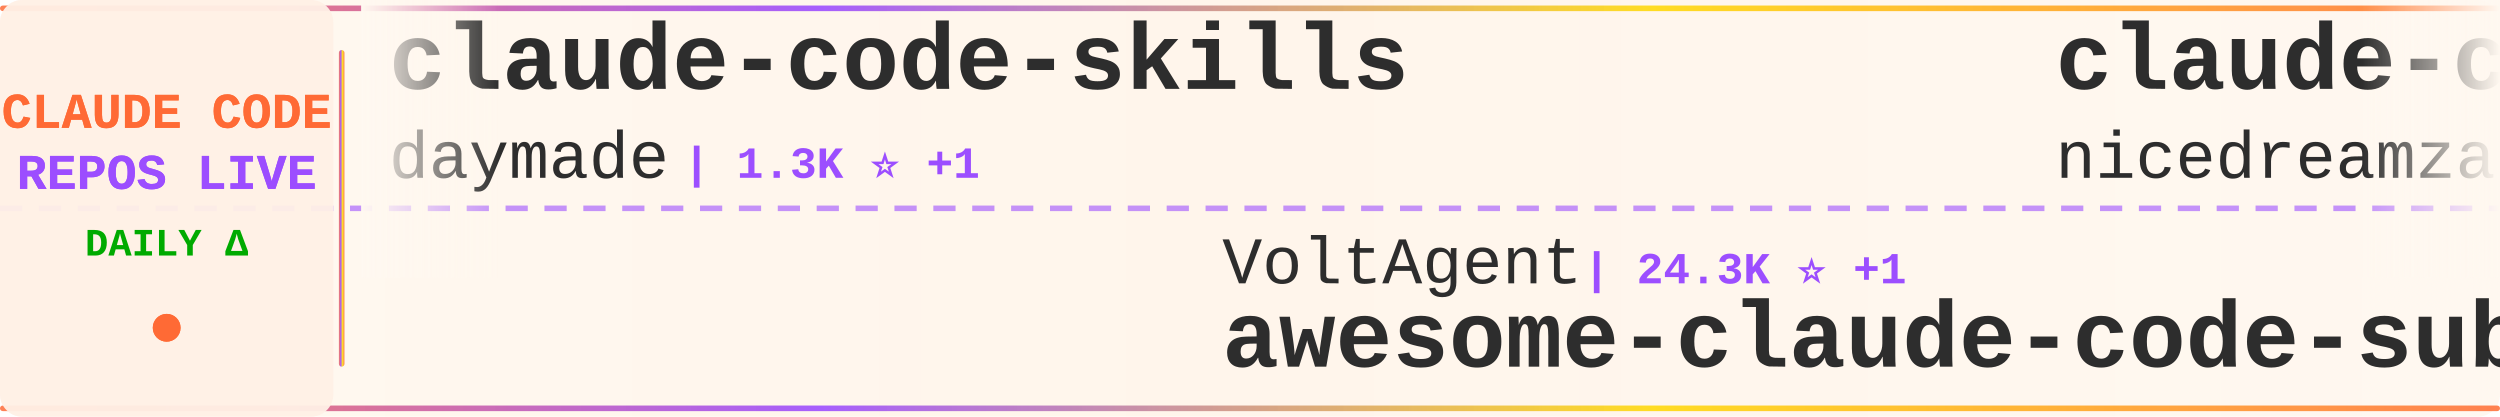
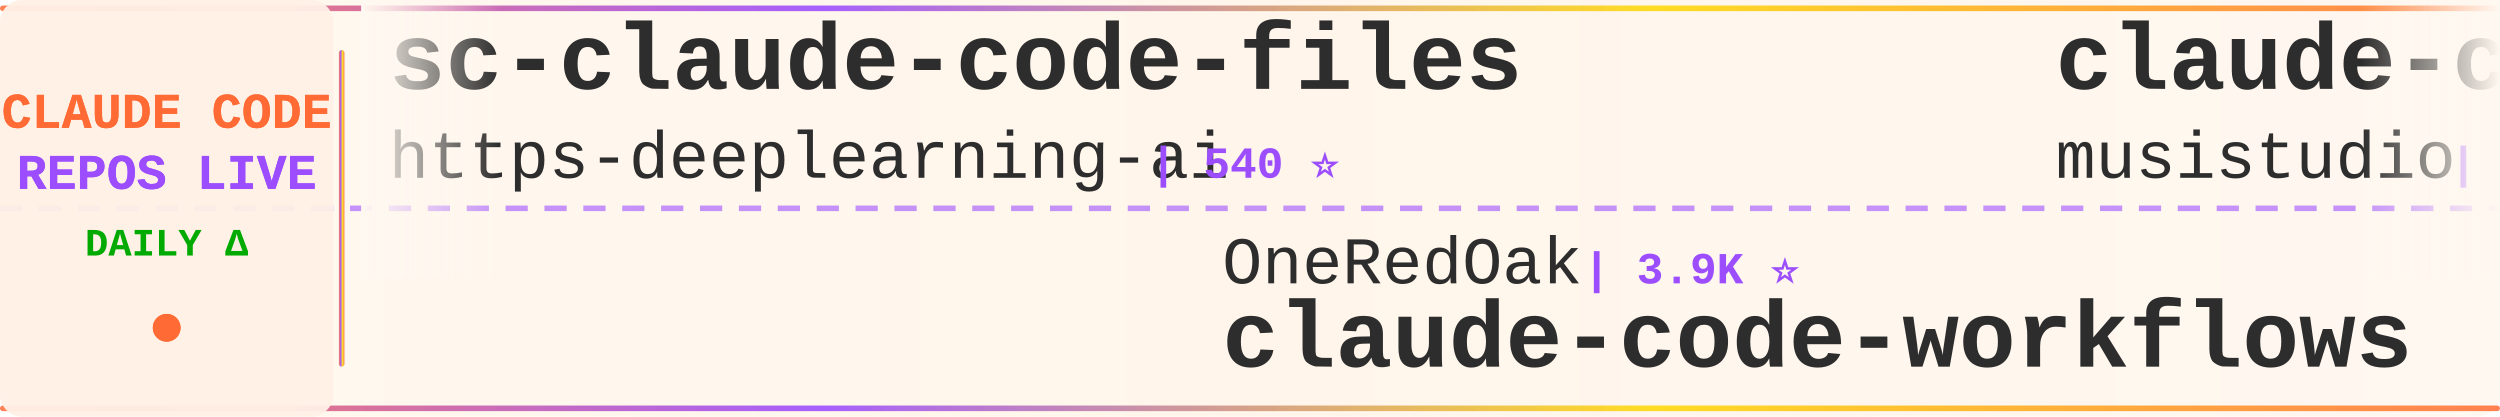
<svg xmlns="http://www.w3.org/2000/svg" width="900" height="150">
  <defs>
    <linearGradient id="tickerBg" x1="0%" y1="0%" x2="100%" y2="0%">
      <stop offset="0%" style="stop-color:#fff8f0;stop-opacity:0.98" />
      <stop offset="50%" style="stop-color:#fff5eb;stop-opacity:1" />
      <stop offset="100%" style="stop-color:#fff8f0;stop-opacity:0.98" />
    </linearGradient>
    <linearGradient id="borderGrad" x1="0%" y1="0%" x2="100%" y2="0%">
      <stop offset="0%" style="stop-color:#FF6B35;stop-opacity:0.85">
        <animate attributeName="stop-opacity" values="0.85;1;0.85" dur="2s" repeatCount="indefinite" />
      </stop>
      <stop offset="33%" style="stop-color:#9C4EFF;stop-opacity:0.9">
        <animate attributeName="stop-opacity" values="0.9;1;0.9" dur="2.2s" repeatCount="indefinite" />
      </stop>
      <stop offset="66%" style="stop-color:#FFD700;stop-opacity:0.85">
        <animate attributeName="stop-opacity" values="0.85;1;0.85" dur="1.8s" repeatCount="indefinite" />
      </stop>
      <stop offset="100%" style="stop-color:#FF6B35;stop-opacity:0.85">
        <animate attributeName="stop-opacity" values="0.85;1;0.85" dur="2s" repeatCount="indefinite" />
      </stop>
    </linearGradient>
    <filter id="textGlow">
      <feGaussianBlur stdDeviation="0.15" result="coloredBlur" />
      <feMerge>
        <feMergeNode in="coloredBlur" />
        <feMergeNode in="SourceGraphic" />
      </feMerge>
    </filter>
    <filter id="metricGlow">
      <feGaussianBlur stdDeviation="0.2" result="coloredBlur" />
      <feMerge>
        <feMergeNode in="coloredBlur" />
        <feMergeNode in="SourceGraphic" />
      </feMerge>
    </filter>
    <linearGradient id="leftFade" x1="0%" y1="0%" x2="100%" y2="0%">
      <stop offset="0%" style="stop-color:#fff8f0;stop-opacity:1" />
      <stop offset="100%" style="stop-color:#fff8f0;stop-opacity:0" />
    </linearGradient>
    <linearGradient id="rightFade" x1="0%" y1="0%" x2="100%" y2="0%">
      <stop offset="0%" style="stop-color:#fff8f0;stop-opacity:0" />
      <stop offset="100%" style="stop-color:#fff8f0;stop-opacity:1" />
    </linearGradient>
  </defs>
  <rect width="900" height="150" fill="url(#tickerBg)" rx="8" />
  <rect x="0" y="2" width="900" height="2" fill="url(#borderGrad)" rx="1" />
  <rect x="0" y="146" width="900" height="2" fill="url(#borderGrad)" rx="1" />
  <line x1="0" y1="75" x2="900" y2="75" stroke="#9C4EFF" stroke-width="2" stroke-dasharray="8 6" opacity="0.6" />
  <rect x="0" y="0" width="120" height="150" fill="#fff0e6" opacity="0.95" rx="8" />
  <text x="60" y="46" font-family="'Courier New', monospace" font-size="18" font-weight="bold" fill="#FF6B35" text-anchor="middle" filter="url(#textGlow)">
    CLAUDE CODE
  </text>
  <text x="60" y="68" font-family="'Courier New', monospace" font-size="18" font-weight="bold" fill="#9C4EFF" text-anchor="middle" filter="url(#textGlow)">
    REPOS LIVE
  </text>
  <text x="60" y="92" font-family="'Courier New', monospace" font-size="14" font-weight="bold" fill="#00aa00" text-anchor="middle">
    DAILY Δ
  </text>
  <circle cx="60" cy="118" r="5" fill="#FF6B35" filter="url(#metricGlow)">
    <animate attributeName="r" values="4;6;4" dur="1.5s" repeatCount="indefinite" />
    <animate attributeName="opacity" values="0.6;1;0.6" dur="1.5s" repeatCount="indefinite" />
  </circle>
  <rect x="122" y="18" width="2" height="114" fill="url(#borderGrad)" rx="1" />
  <clipPath id="tickerClip">
    <rect x="130" y="0" width="770" height="150" />
  </clipPath>
  <g clip-path="url(#tickerClip)">
    <g id="tickerItems">
      <animateTransform attributeName="transform" attributeType="XML" type="translate" from="0 0" to="-3000 0" dur="54s" repeatCount="indefinite" />
      <g transform="translate(0, 0)">
-         <text x="140" y="32" font-family="'Courier New', monospace" font-size="34" font-weight="bold" fill="#2d2d2d">claude-code-skills</text>
-         <text x="140" y="64" font-family="'Courier New', monospace" font-size="24" font-weight="normal" fill="#2d2d2d" opacity="1.0">daymade</text>
-         <text x="246" y="64" font-family="'Courier New', monospace" font-size="16" font-weight="bold" fill="#9C4EFF"> | 1.3K ⭐ +1</text>
+         <text x="140" y="32" font-family="'Courier New', monospace" font-size="34" font-weight="bold" fill="#2d2d2d">sc-claude-code-files</text>
+         <text x="140" y="64" font-family="'Courier New', monospace" font-size="24" font-weight="normal" fill="#2d2d2d" opacity="1.0">https-deeplearning-ai</text>
+         <text x="414" y="64" font-family="'Courier New', monospace" font-size="16" font-weight="bold" fill="#9C4EFF"> | 540 ⭐</text>
      </g>
      <g transform="translate(300, 0)">
-         <text x="140" y="102" font-family="'Courier New', monospace" font-size="24" font-weight="normal" fill="#2d2d2d" opacity="1.0">VoltAgent</text>
-         <text x="270" y="102" font-family="'Courier New', monospace" font-size="16" font-weight="bold" fill="#9C4EFF"> | 24.3K ⭐ +1</text>
-         <text x="140" y="132" font-family="'Courier New', monospace" font-size="34" font-weight="bold" fill="#2d2d2d">awesome-claude-code-suba...</text>
+         <text x="140" y="102" font-family="'Courier New', monospace" font-size="24" font-weight="normal" fill="#2d2d2d" opacity="1.0">OneRedOak</text>
+         <text x="270" y="102" font-family="'Courier New', monospace" font-size="16" font-weight="bold" fill="#9C4EFF"> | 3.9K ⭐</text>
+         <text x="140" y="132" font-family="'Courier New', monospace" font-size="34" font-weight="bold" fill="#2d2d2d">claude-code-workflows</text>
      </g>
      <g transform="translate(600, 0)">
-         <text x="140" y="32" font-family="'Courier New', monospace" font-size="34" font-weight="bold" fill="#2d2d2d">claude-code-local</text>
-         <text x="140" y="64" font-family="'Courier New', monospace" font-size="24" font-weight="normal" fill="#2d2d2d" opacity="1.0">nicedreamzapp</text>
-         <text x="318" y="64" font-family="'Courier New', monospace" font-size="16" font-weight="bold" fill="#9C4EFF"> | 3.2K ⭐</text>
+         <text x="140" y="32" font-family="'Courier New', monospace" font-size="34" font-weight="bold" fill="#2d2d2d">claude-code-router</text>
+         <text x="140" y="64" font-family="'Courier New', monospace" font-size="24" font-weight="normal" fill="#2d2d2d" opacity="1.0">musistudio</text>
+         <text x="282" y="64" font-family="'Courier New', monospace" font-size="16" font-weight="bold" fill="#9C4EFF"> | 36.7K ⭐ +2</text>
      </g>
      <g transform="translate(900, 0)">
-         <text x="140" y="102" font-family="'Courier New', monospace" font-size="24" font-weight="normal" fill="#2d2d2d" opacity="1.0">Windy3f3f3f3f</text>
-         <text x="318" y="102" font-family="'Courier New', monospace" font-size="16" font-weight="bold" fill="#9C4EFF"> | 2.6K ⭐</text>
-         <text x="140" y="132" font-family="'Courier New', monospace" font-size="34" font-weight="bold" fill="#2d2d2d">claude-code-from-scratch</text>
+         <text x="140" y="102" font-family="'Courier New', monospace" font-size="24" font-weight="normal" fill="#2d2d2d" opacity="1.0">pedrohcgs</text>
+         <text x="270" y="102" font-family="'Courier New', monospace" font-size="16" font-weight="bold" fill="#9C4EFF"> | 1.5K ⭐</text>
+         <text x="140" y="132" font-family="'Courier New', monospace" font-size="34" font-weight="bold" fill="#2d2d2d">claude-code-my-workflow</text>
      </g>
      <g transform="translate(1200, 0)">
-         <text x="140" y="32" font-family="'Courier New', monospace" font-size="34" font-weight="bold" fill="#2d2d2d">oh-my-claudecode</text>
-         <text x="140" y="64" font-family="'Courier New', monospace" font-size="24" font-weight="normal" fill="#2d2d2d" opacity="1.0">Yeachan-Heo</text>
-         <text x="294" y="64" font-family="'Courier New', monospace" font-size="16" font-weight="bold" fill="#9C4EFF"> | 38.6K ⭐ +4</text>
+         <text x="140" y="32" font-family="'Courier New', monospace" font-size="34" font-weight="bold" fill="#2d2d2d">Claude-Code-Usage-Monito...</text>
+         <text x="140" y="64" font-family="'Courier New', monospace" font-size="24" font-weight="normal" fill="#2d2d2d" opacity="1.0">Maciek-roboblog</text>
+         <text x="342" y="64" font-family="'Courier New', monospace" font-size="16" font-weight="bold" fill="#9C4EFF"> | 8.6K ⭐</text>
      </g>
      <g transform="translate(1500, 0)">
-         <text x="140" y="102" font-family="'Courier New', monospace" font-size="24" font-weight="normal" fill="#2d2d2d" opacity="1.0">hangsman</text>
-         <text x="258" y="102" font-family="'Courier New', monospace" font-size="16" font-weight="bold" fill="#9C4EFF"> | 791 ⭐</text>
-         <text x="140" y="132" font-family="'Courier New', monospace" font-size="34" font-weight="bold" fill="#2d2d2d">claude-code-source</text>
+         <text x="140" y="102" font-family="'Courier New', monospace" font-size="24" font-weight="normal" fill="#2d2d2d" opacity="1.0">centminmod</text>
+         <text x="282" y="102" font-family="'Courier New', monospace" font-size="16" font-weight="bold" fill="#9C4EFF"> | 2.6K ⭐ +2</text>
+         <text x="140" y="132" font-family="'Courier New', monospace" font-size="34" font-weight="bold" fill="#2d2d2d">my-claude-code-setup</text>
      </g>
      <g transform="translate(1800, 0)">
-         <text x="140" y="32" font-family="'Courier New', monospace" font-size="34" font-weight="bold" fill="#2d2d2d">awesome-claude-code-tool...</text>
-         <text x="140" y="64" font-family="'Courier New', monospace" font-size="24" font-weight="normal" fill="#2d2d2d" opacity="1.0">rohitg00</text>
-         <text x="258" y="64" font-family="'Courier New', monospace" font-size="16" font-weight="bold" fill="#9C4EFF"> | 2.5K ⭐ +1</text>
+         <text x="140" y="32" font-family="'Courier New', monospace" font-size="34" font-weight="bold" fill="#2d2d2d">claude-code-book</text>
+         <text x="140" y="64" font-family="'Courier New', monospace" font-size="24" font-weight="normal" fill="#2d2d2d" opacity="1.0">lintsinghua</text>
+         <text x="294" y="64" font-family="'Courier New', monospace" font-size="16" font-weight="bold" fill="#9C4EFF"> | 4.1K ⭐</text>
      </g>
      <g transform="translate(2100, 0)">
-         <text x="140" y="102" font-family="'Courier New', monospace" font-size="24" font-weight="normal" fill="#2d2d2d" opacity="1.0">zebbern</text>
-         <text x="246" y="102" font-family="'Courier New', monospace" font-size="16" font-weight="bold" fill="#9C4EFF"> | 4.6K ⭐</text>
-         <text x="140" y="132" font-family="'Courier New', monospace" font-size="34" font-weight="bold" fill="#2d2d2d">claude-code-guide</text>
+         <text x="140" y="102" font-family="'Courier New', monospace" font-size="24" font-weight="normal" fill="#2d2d2d" opacity="1.0">ghuntley</text>
+         <text x="258" y="102" font-family="'Courier New', monospace" font-size="16" font-weight="bold" fill="#9C4EFF"> | 989 ⭐</text>
+         <text x="140" y="132" font-family="'Courier New', monospace" font-size="34" font-weight="bold" fill="#2d2d2d">claude-code-source-code-...</text>
      </g>
      <g transform="translate(2400, 0)">
-         <text x="140" y="32" font-family="'Courier New', monospace" font-size="34" font-weight="bold" fill="#2d2d2d">Claude-Code</text>
-         <text x="140" y="64" font-family="'Courier New', monospace" font-size="24" font-weight="normal" fill="#2d2d2d" opacity="1.0">KPR111</text>
-         <text x="234" y="64" font-family="'Courier New', monospace" font-size="16" font-weight="bold" fill="#9C4EFF"> | 18 ⭐</text>
+         <text x="140" y="32" font-family="'Courier New', monospace" font-size="34" font-weight="bold" fill="#2d2d2d">claude-code-settings</text>
+         <text x="140" y="64" font-family="'Courier New', monospace" font-size="24" font-weight="normal" fill="#2d2d2d" opacity="1.0">feiskyer</text>
+         <text x="258" y="64" font-family="'Courier New', monospace" font-size="16" font-weight="bold" fill="#9C4EFF"> | 1.6K ⭐</text>
      </g>
      <g transform="translate(2700, 0)">
-         <text x="140" y="102" font-family="'Courier New', monospace" font-size="24" font-weight="normal" fill="#2d2d2d" opacity="1.0">alejandrobalderas</text>
-         <text x="366" y="102" font-family="'Courier New', monospace" font-size="16" font-weight="bold" fill="#9C4EFF"> | 2.8K ⭐</text>
-         <text x="140" y="132" font-family="'Courier New', monospace" font-size="34" font-weight="bold" fill="#2d2d2d">claude-code-from-source</text>
+         <text x="140" y="102" font-family="'Courier New', monospace" font-size="24" font-weight="normal" fill="#2d2d2d" opacity="1.0">asgeirtj</text>
+         <text x="258" y="102" font-family="'Courier New', monospace" font-size="16" font-weight="bold" fill="#9C4EFF"> | 62.9K ⭐ +8</text>
+         <text x="140" y="132" font-family="'Courier New', monospace" font-size="34" font-weight="bold" fill="#2d2d2d">system_prompts_leaks</text>
      </g>
      <g transform="translate(3000, 0)">
-         <text x="140" y="32" font-family="'Courier New', monospace" font-size="34" font-weight="bold" fill="#2d2d2d">claude-code-skills</text>
-         <text x="140" y="64" font-family="'Courier New', monospace" font-size="24" font-weight="normal" fill="#2d2d2d" opacity="1.0">daymade</text>
-         <text x="246" y="64" font-family="'Courier New', monospace" font-size="16" font-weight="bold" fill="#9C4EFF"> | 1.3K ⭐ +1</text>
+         <text x="140" y="32" font-family="'Courier New', monospace" font-size="34" font-weight="bold" fill="#2d2d2d">sc-claude-code-files</text>
+         <text x="140" y="64" font-family="'Courier New', monospace" font-size="24" font-weight="normal" fill="#2d2d2d" opacity="1.0">https-deeplearning-ai</text>
+         <text x="414" y="64" font-family="'Courier New', monospace" font-size="16" font-weight="bold" fill="#9C4EFF"> | 540 ⭐</text>
      </g>
      <g transform="translate(3300, 0)">
-         <text x="140" y="102" font-family="'Courier New', monospace" font-size="24" font-weight="normal" fill="#2d2d2d" opacity="1.0">VoltAgent</text>
-         <text x="270" y="102" font-family="'Courier New', monospace" font-size="16" font-weight="bold" fill="#9C4EFF"> | 24.3K ⭐ +1</text>
-         <text x="140" y="132" font-family="'Courier New', monospace" font-size="34" font-weight="bold" fill="#2d2d2d">awesome-claude-code-suba...</text>
+         <text x="140" y="102" font-family="'Courier New', monospace" font-size="24" font-weight="normal" fill="#2d2d2d" opacity="1.0">OneRedOak</text>
+         <text x="270" y="102" font-family="'Courier New', monospace" font-size="16" font-weight="bold" fill="#9C4EFF"> | 3.9K ⭐</text>
+         <text x="140" y="132" font-family="'Courier New', monospace" font-size="34" font-weight="bold" fill="#2d2d2d">claude-code-workflows</text>
      </g>
      <g transform="translate(3600, 0)">
-         <text x="140" y="32" font-family="'Courier New', monospace" font-size="34" font-weight="bold" fill="#2d2d2d">claude-code-local</text>
-         <text x="140" y="64" font-family="'Courier New', monospace" font-size="24" font-weight="normal" fill="#2d2d2d" opacity="1.0">nicedreamzapp</text>
-         <text x="318" y="64" font-family="'Courier New', monospace" font-size="16" font-weight="bold" fill="#9C4EFF"> | 3.2K ⭐</text>
+         <text x="140" y="32" font-family="'Courier New', monospace" font-size="34" font-weight="bold" fill="#2d2d2d">claude-code-router</text>
+         <text x="140" y="64" font-family="'Courier New', monospace" font-size="24" font-weight="normal" fill="#2d2d2d" opacity="1.0">musistudio</text>
+         <text x="282" y="64" font-family="'Courier New', monospace" font-size="16" font-weight="bold" fill="#9C4EFF"> | 36.7K ⭐ +2</text>
      </g>
      <g transform="translate(3900, 0)">
-         <text x="140" y="102" font-family="'Courier New', monospace" font-size="24" font-weight="normal" fill="#2d2d2d" opacity="1.0">Windy3f3f3f3f</text>
-         <text x="318" y="102" font-family="'Courier New', monospace" font-size="16" font-weight="bold" fill="#9C4EFF"> | 2.6K ⭐</text>
-         <text x="140" y="132" font-family="'Courier New', monospace" font-size="34" font-weight="bold" fill="#2d2d2d">claude-code-from-scratch</text>
+         <text x="140" y="102" font-family="'Courier New', monospace" font-size="24" font-weight="normal" fill="#2d2d2d" opacity="1.0">pedrohcgs</text>
+         <text x="270" y="102" font-family="'Courier New', monospace" font-size="16" font-weight="bold" fill="#9C4EFF"> | 1.5K ⭐</text>
+         <text x="140" y="132" font-family="'Courier New', monospace" font-size="34" font-weight="bold" fill="#2d2d2d">claude-code-my-workflow</text>
      </g>
    </g>
  </g>
  <rect x="130" y="0" width="50" height="100" fill="url(#leftFade)" />
  <rect x="850" y="0" width="50" height="100" fill="url(#rightFade)" />
</svg>
